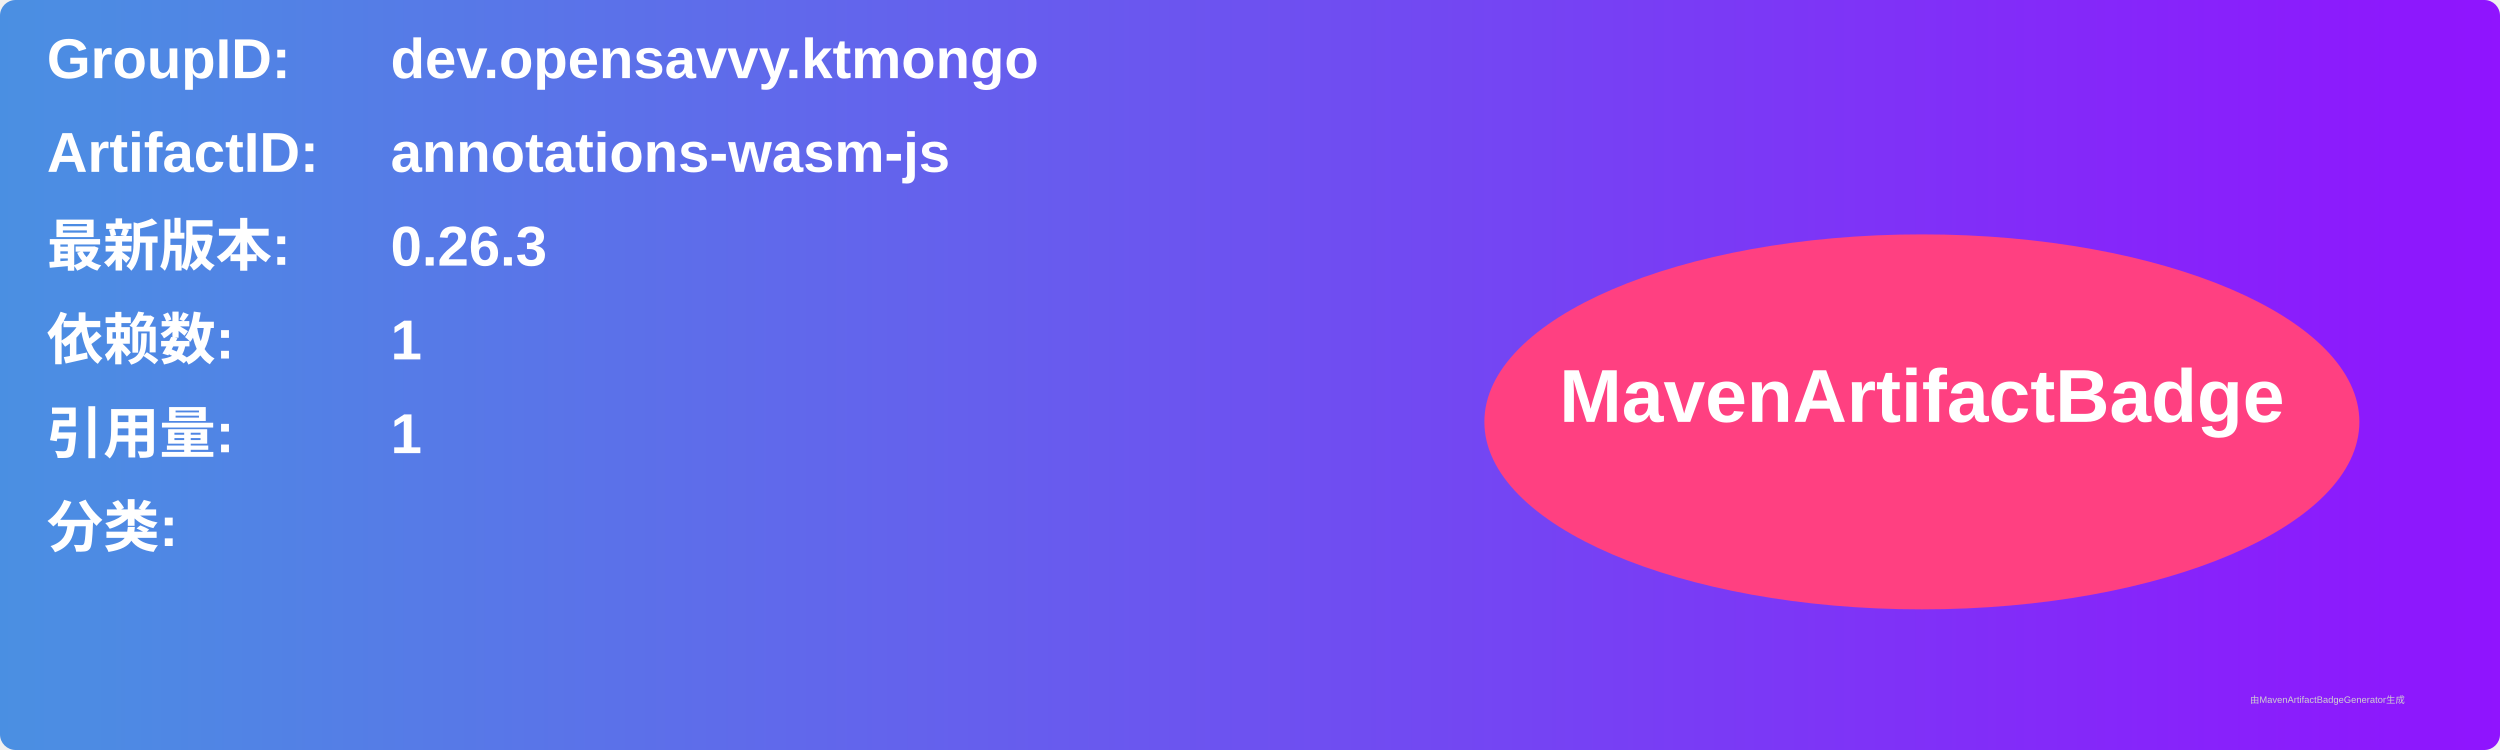
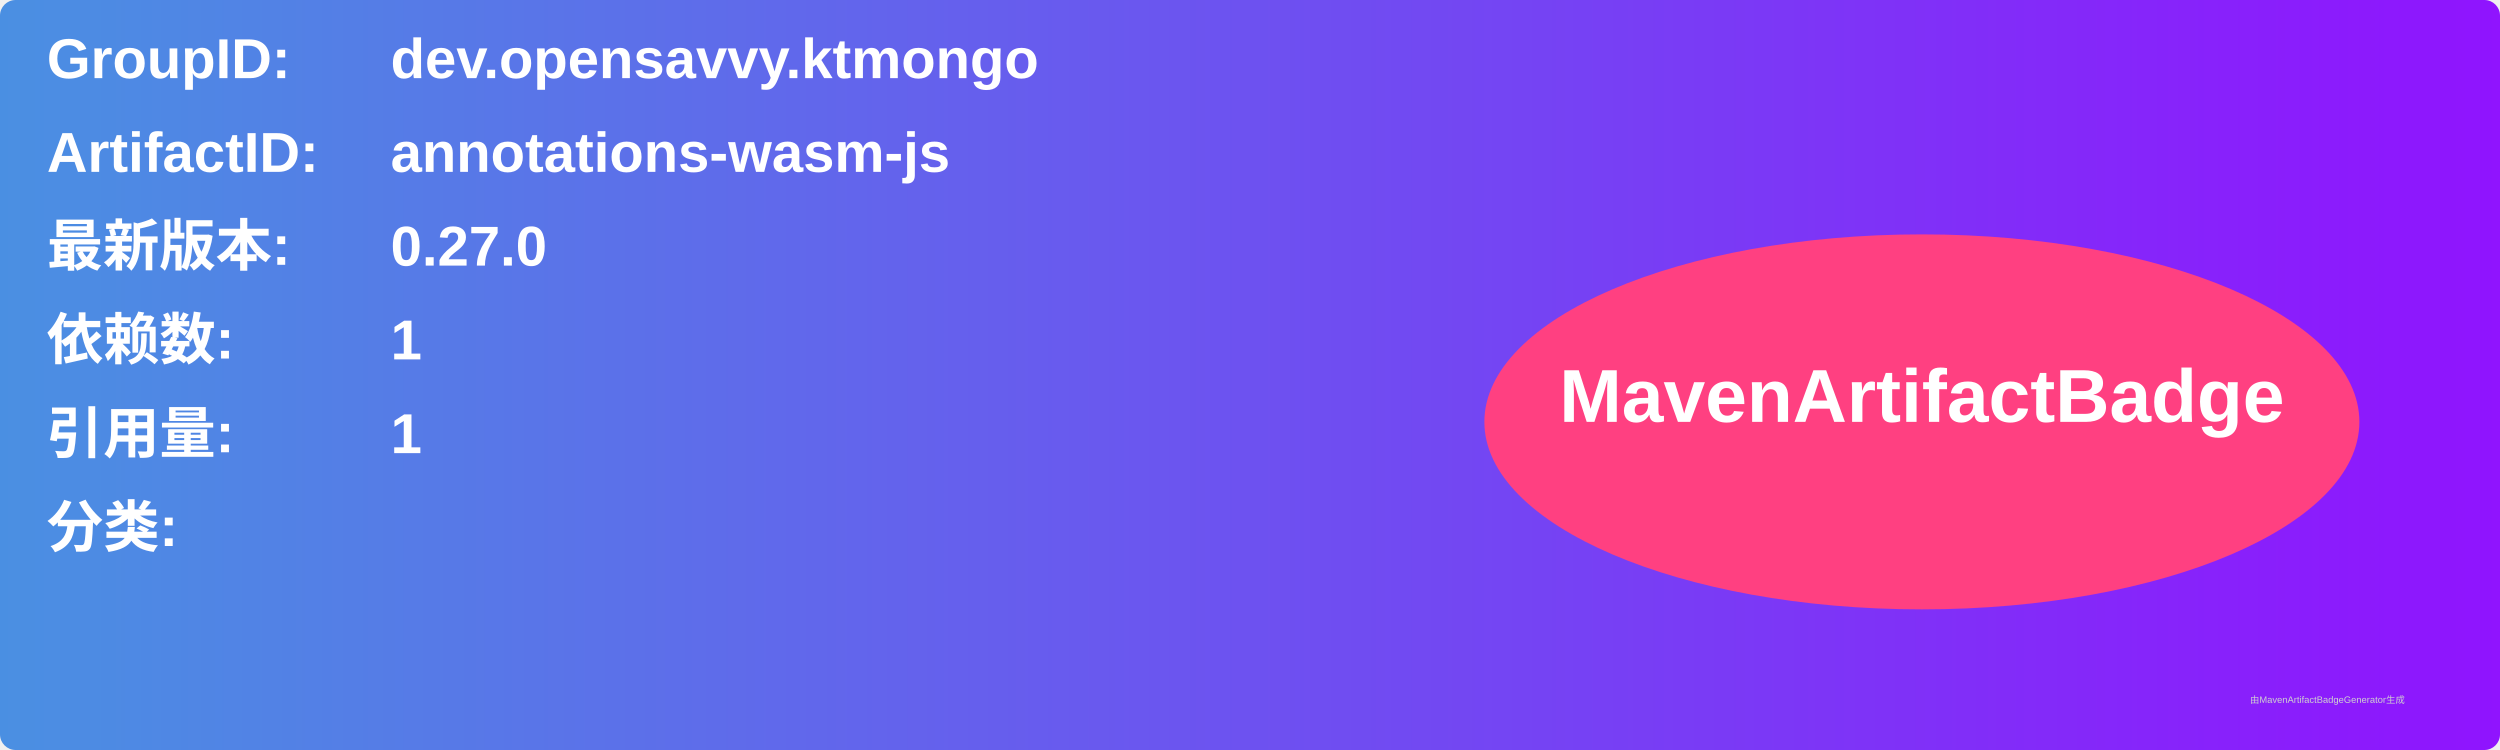
<svg xmlns="http://www.w3.org/2000/svg" width="800" height="240" viewBox="0 0 800 240">
  <linearGradient id="grad" x1="0%" y1="0%" x2="100%" y2="0%">
    <stop offset="0%" stop-color="#4a90e2" />
    <stop offset="100%" stop-color="#9013fe" />
  </linearGradient>
  <rect width="100%" height="100%" rx="5" ry="5" fill="url(#grad)" />
  <g transform="translate(15, 15)">
    <text x="0" y="10" font-family="Arial" font-size="18" fill="white" font-weight="bold" width="260">GroupID:</text>
    <text x="110" y="10" font-family="Arial" font-size="18" fill="white" font-weight="bold" width="460">dev.opensavvy.ktmongo</text>
    <text x="0" y="40" font-family="Arial" font-size="18" fill="white" font-weight="bold" width="260">ArtifactID:</text>
    <text x="110" y="40" font-family="Arial" font-size="18" fill="white" font-weight="bold" width="460">annotations-wasm-js</text>
    <text x="0" y="70" font-family="Arial" font-size="18" fill="white" font-weight="bold">最新版本:</text>
    <text x="110" y="70" font-family="Arial" font-size="18" fill="white" font-weight="bold">
-       <tspan font-weight="bold">0.26.3</tspan>
+       <tspan font-weight="bold">0.27.0</tspan>
    </text>
    <text x="0" y="100" font-family="Arial" font-size="18" fill="white" font-weight="bold">依赖数: </text>
    <text x="110" y="100" font-family="Arial" font-size="18" fill="white">
      <tspan font-weight="bold">1</tspan>
    </text>
    <text x="0" y="130" font-family="Arial" font-size="18" fill="white" font-weight="bold">引用量: </text>
    <text x="110" y="130" font-family="Arial" font-size="18" fill="white">
      <tspan font-weight="bold">1</tspan>
    </text>
    <text x="0" y="160" font-family="Arial" font-size="18" fill="white" font-weight="bold">分类:</text>
    <text x="10" y="190" font-family="Arial" font-size="10" fill="white">
      <tspan font-weight="bold" />
    </text>
    <ellipse cx="600" cy="120" rx="140" ry="60" fill="#ff4081" />
    <text x="600" y="120" text-anchor="middle" font-family="Arial" font-size="24" fill="white" font-weight="bold">MavenArtifactBadge</text>
  </g>
  <text x="720" y="225" font-family="Arial" font-size="3" fill="#d0d0d0">由MavenArtifactBadgeGenerator生成</text>
</svg>
